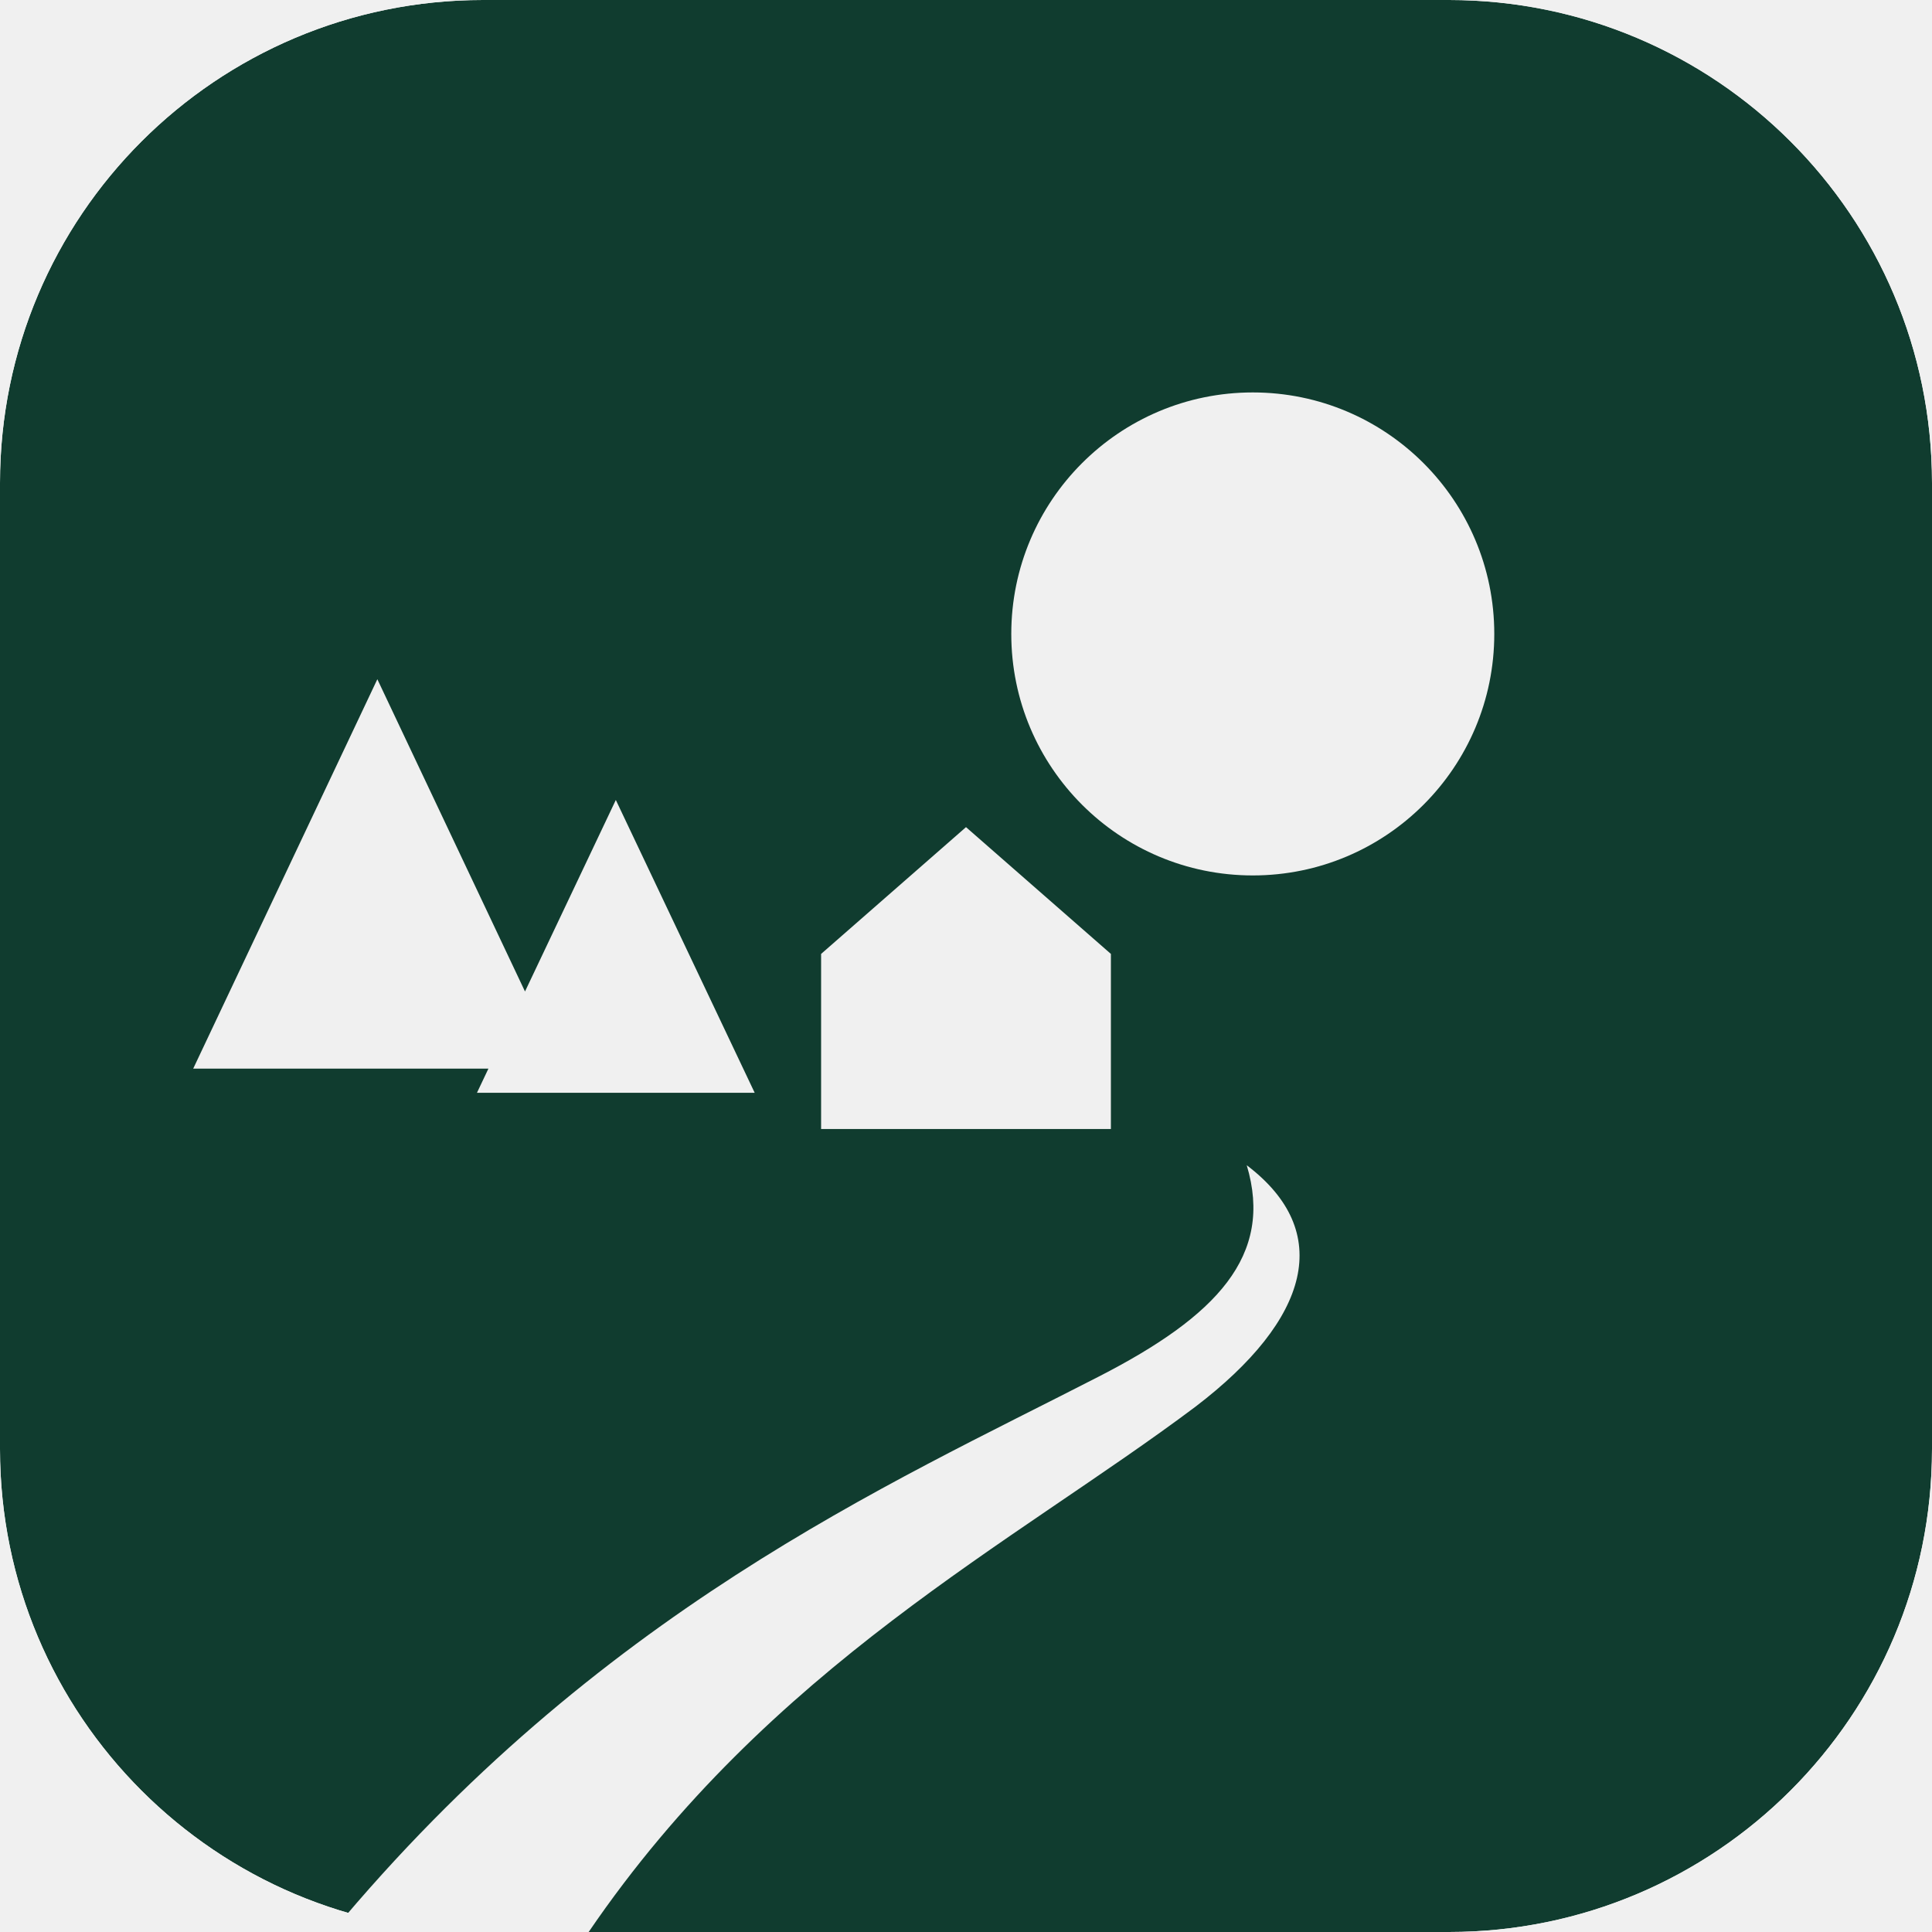
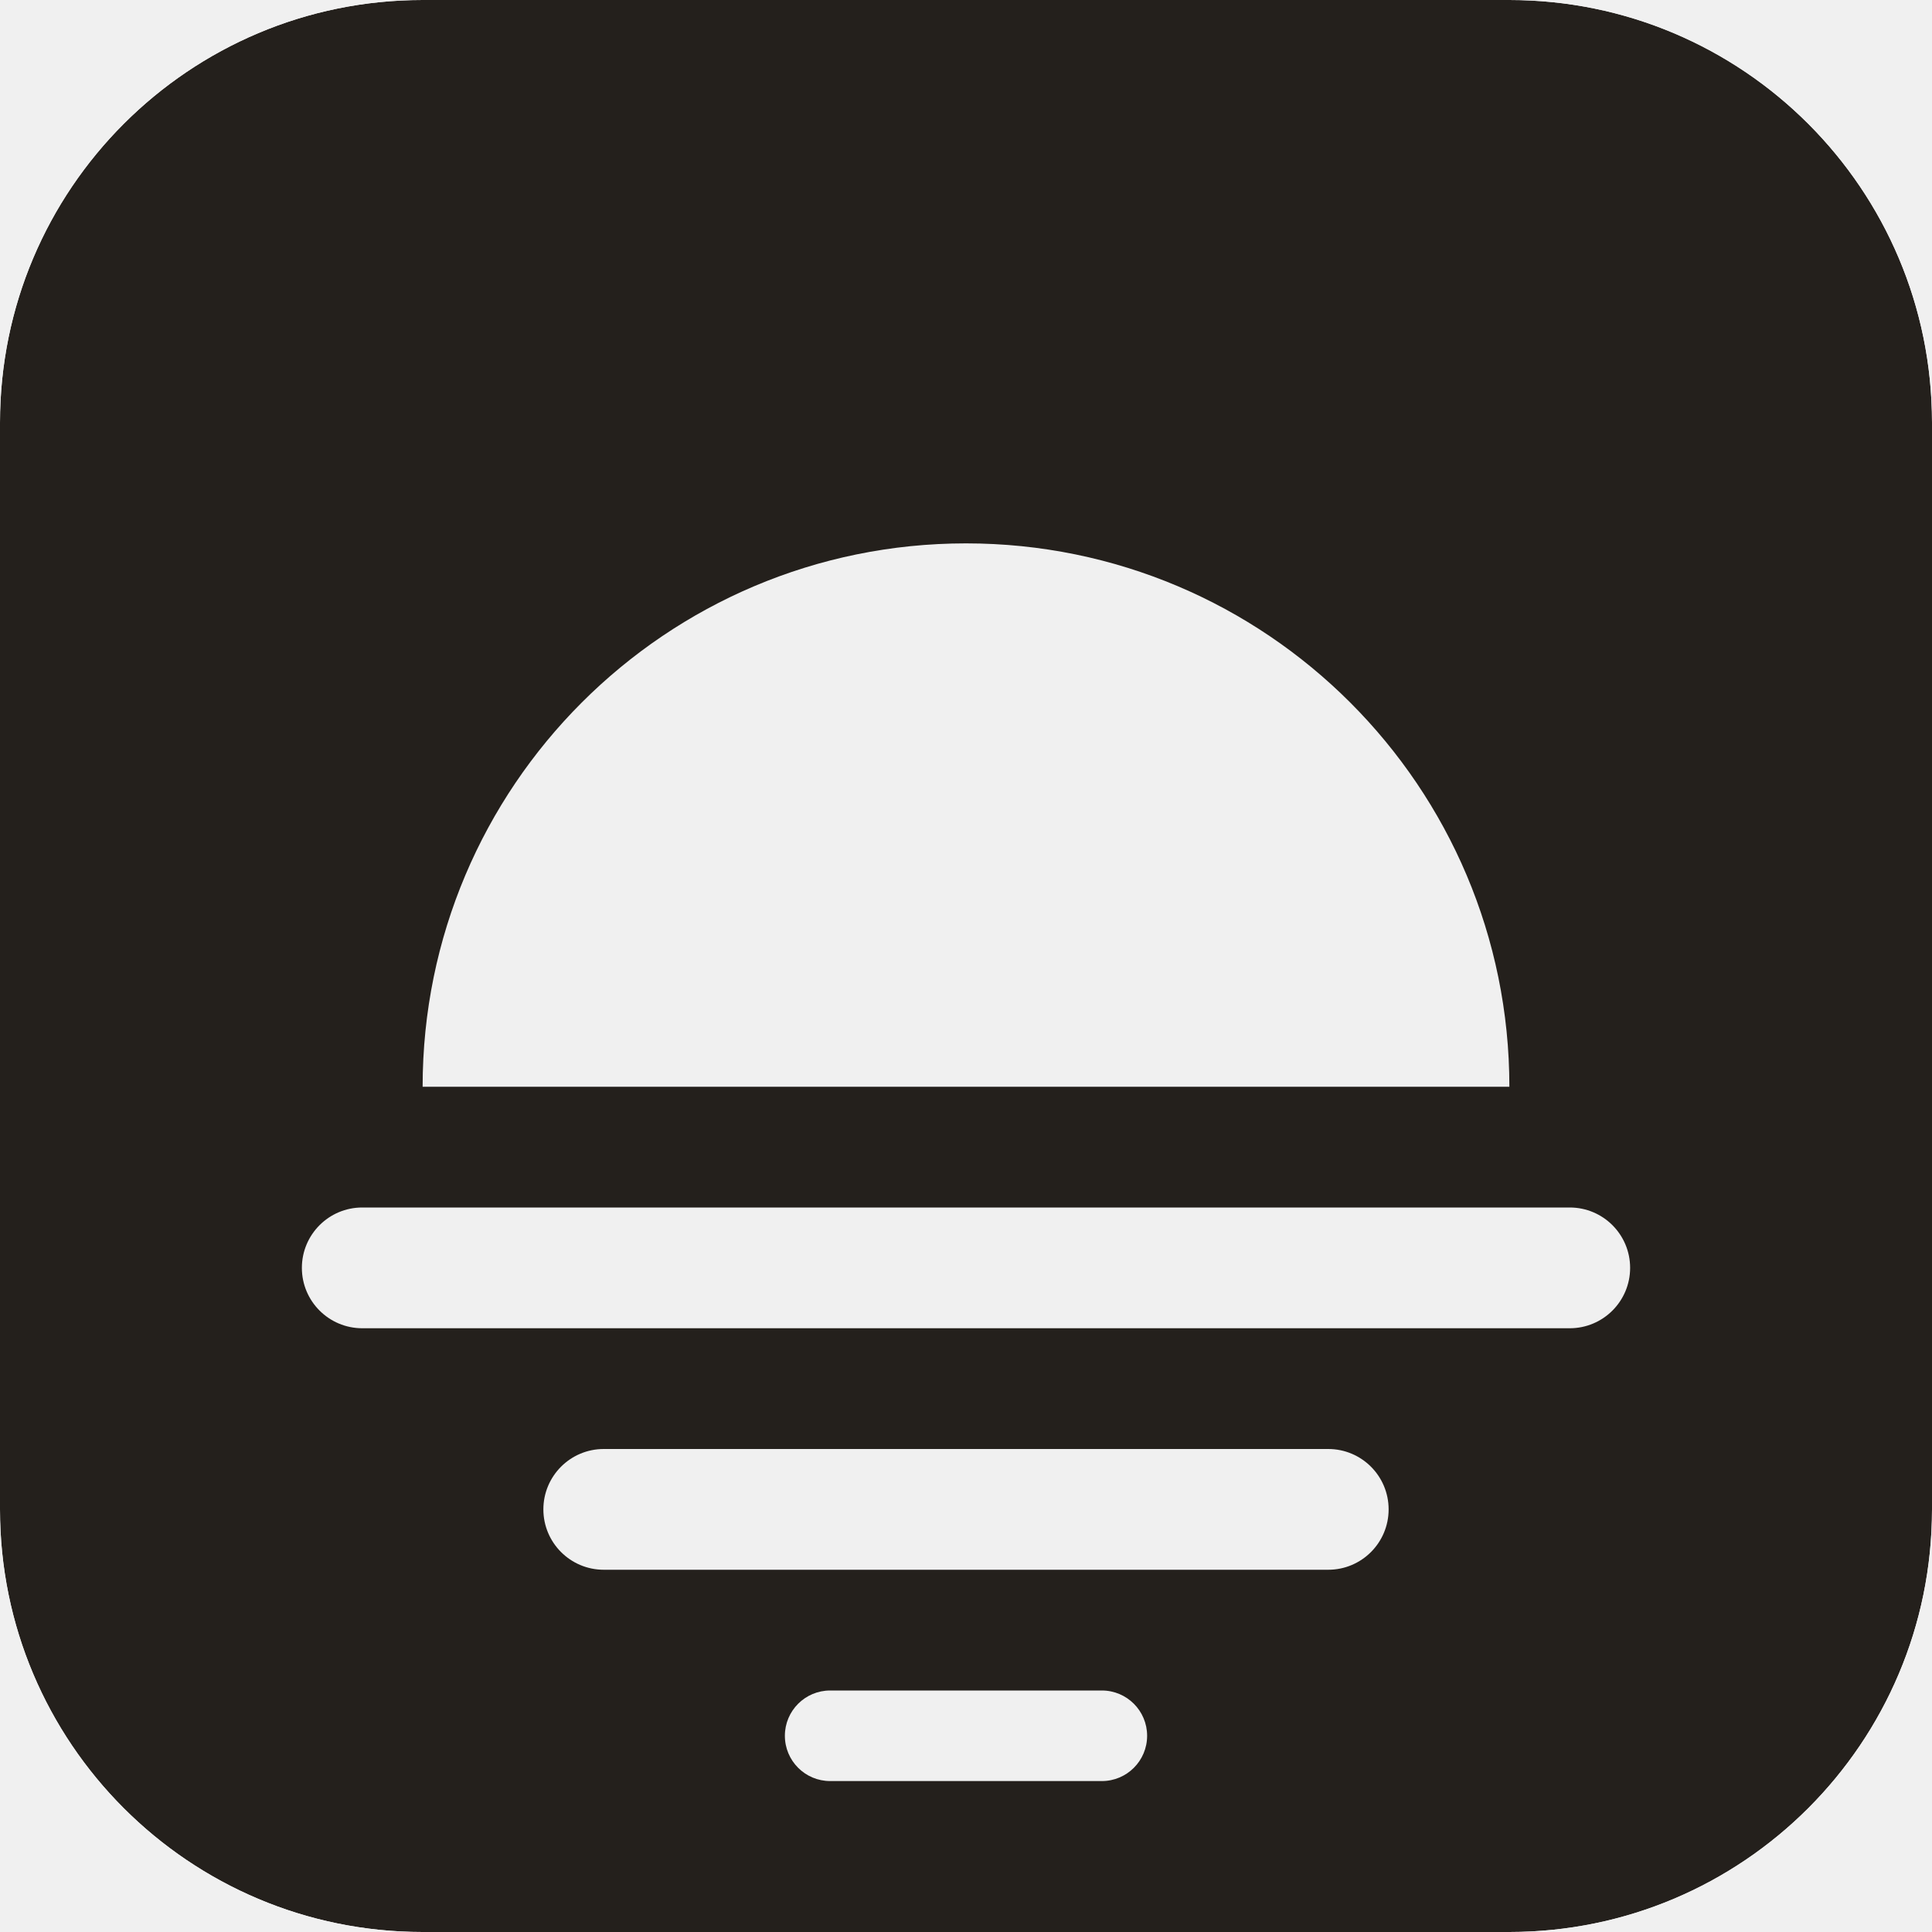
<svg xmlns="http://www.w3.org/2000/svg" viewBox="0 0 64 64" role="img" aria-labelledby="t">
  <defs>
    <mask id="m-mask" maskUnits="userSpaceOnUse" x="0" y="0" width="64" height="64">
-       <rect width="64" height="64" rx="16" fill="#fff" />
-       <circle cx="41.5" cy="21" r="8" fill="#000" />
-       <path d="M12.5 22.5L18.6 35.4H6.4ZM20.4 26.5L25 36.2H15.8Z" fill="#000" />
-       <path d="M27.2 31.6L32 27.4L36.8 31.6V37.4H27.2Z" fill="#000" />
-       <path d="M19.5 64C25.5 55.2 33.6 51.1 39.6 46.6C43.4 43.7 44.2 40.8 41.3 38.6C42.2 41.6 40.3 43.6 36.4 45.6C29.4 49.2 19.8 53.4 11 64Z" fill="#000" />
+       <rect width="64" height="64" rx="14" fill="#fff" />
+       <path d="M14 36a18 18 0 0 1 36 0z" fill="#000" />
+       <rect x="10" y="40" width="44" height="4" rx="2" fill="#000" />
+       <rect x="18" y="48" width="28" height="4" rx="2" fill="#000" />
+       <rect x="26" y="56" width="12" height="3" rx="1.5" fill="#000" />
    </mask>
  </defs>
-   <rect width="64" height="64" rx="16" fill="#103C2F" mask="url(#m-mask)" />
+   <rect width="64" height="64" rx="14" fill="#24201C" mask="url(#m-mask)" />
</svg>
